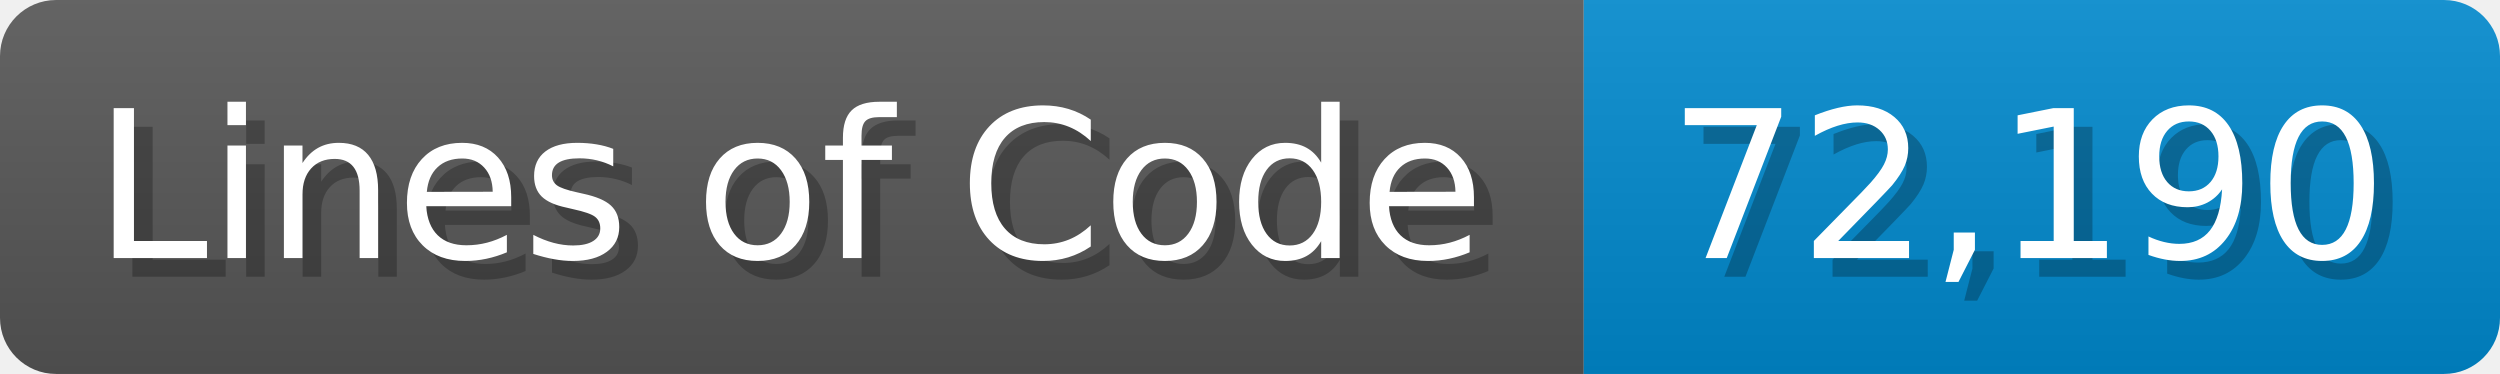
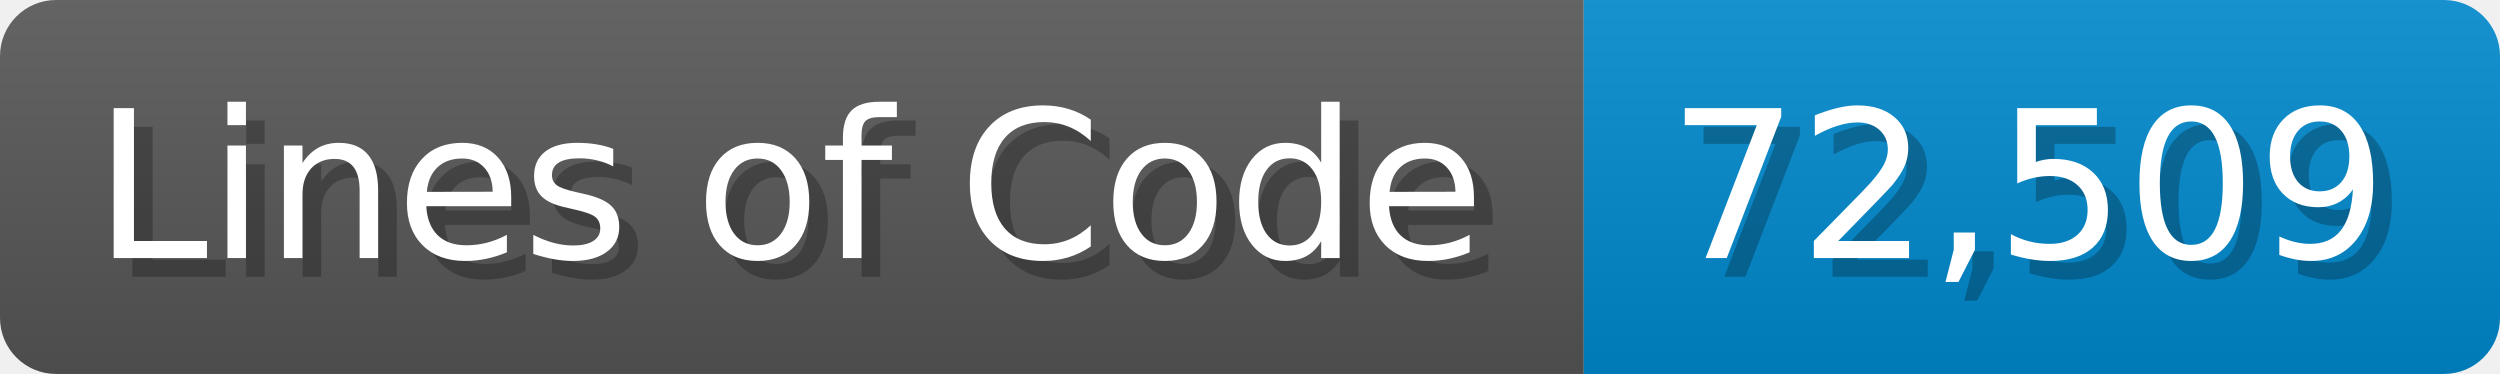
<svg xmlns="http://www.w3.org/2000/svg" width="133.7" height="20" viewBox="0 0 1337 200">
  <linearGradient id="a" x2="0" y2="100%">
    <stop offset="0" stop-opacity=".1" stop-color="#EEE" />
    <stop offset="1" stop-opacity=".1" />
  </linearGradient>
  <mask id="m">
    <rect width="1337" height="200" rx="30" fill="#FFF" />
  </mask>
  <g mask="url(#m)">
    <rect width="847" height="200" fill="#555" />
    <rect width="490" height="200" fill="#08C" x="847" />
    <rect width="1337" height="200" fill="url(#a)" />
  </g>
  <g fill="#fff" text-anchor="start" font-family="Verdana,DejaVu Sans,sans-serif" font-size="110">
    <text x="60" y="148" textLength="747" fill="#000" opacity="0.25">Lines of Code</text>
    <text x="50" y="138" textLength="747">Lines of Code</text>
-     <text x="902" y="148" textLength="390" fill="#000" opacity="0.25">72,190</text>
-     <text x="892" y="138" textLength="390">72,190</text>
+     <text x="902" y="148" textLength="390" fill="#000" opacity="0.25">72,509</text>
+     <text x="892" y="138" textLength="390">72,509</text>
  </g>
</svg>
